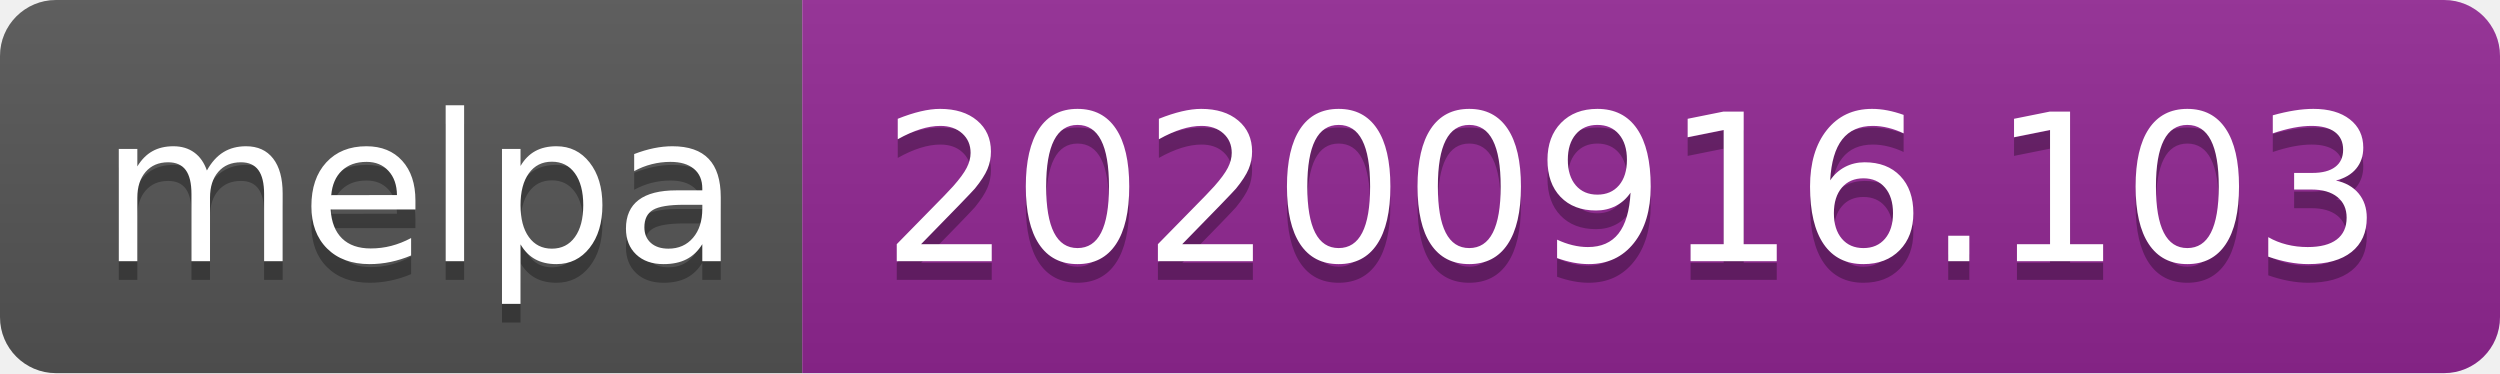
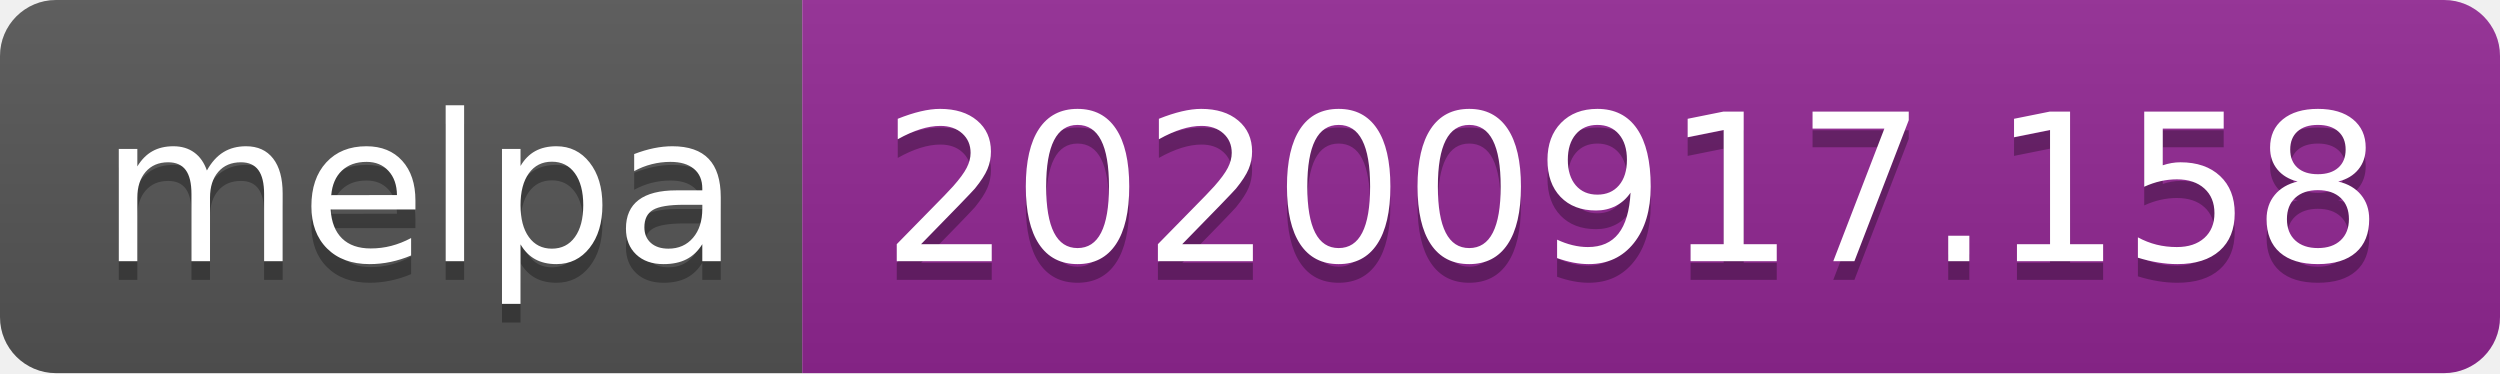
- <svg xmlns="http://www.w3.org/2000/svg" width="134" height="20" role="img" aria-label="melpa: 20200916.103">
+ <svg xmlns="http://www.w3.org/2000/svg" width="134" height="20" role="img" aria-label="melpa: 20200917.158">
  <linearGradient id="s" x2="0" y2="100%">
    <stop offset="0" stop-color="#bbb" stop-opacity=".1" />
    <stop offset="1" stop-opacity=".1" />
  </linearGradient>
  <clipPath id="r">
    <rect width="134" height="20" rx="3" fill="#fff" />
  </clipPath>
  <g clip-path="url(#r)">
    <rect width="43" height="20" fill="#555" />
    <rect x="43" width="91" height="20" fill="#922793" />
    <rect width="134" height="20" fill="url(#s)" />
  </g>
  <g fill="#fff" text-anchor="middle" font-family="Verdana,Geneva,DejaVu Sans,sans-serif" text-rendering="geometricPrecision" font-size="110">
    <text aria-hidden="true" x="225" y="150" fill="#010101" fill-opacity=".3" transform="scale(.1)" textLength="330">melpa</text>
    <text x="225" y="140" transform="scale(.1)" fill="#fff" textLength="330">melpa</text>
-     <text aria-hidden="true" x="875" y="150" fill="#010101" fill-opacity=".3" transform="scale(.1)" textLength="810">20200916.103</text>
-     <text x="875" y="140" transform="scale(.1)" fill="#fff" textLength="810">20200916.103</text>
+     <text aria-hidden="true" x="875" y="150" fill="#010101" fill-opacity=".3" transform="scale(.1)" textLength="810">20200917.158</text>
+     <text x="875" y="140" transform="scale(.1)" fill="#fff" textLength="810">20200917.158</text>
  </g>
</svg>
